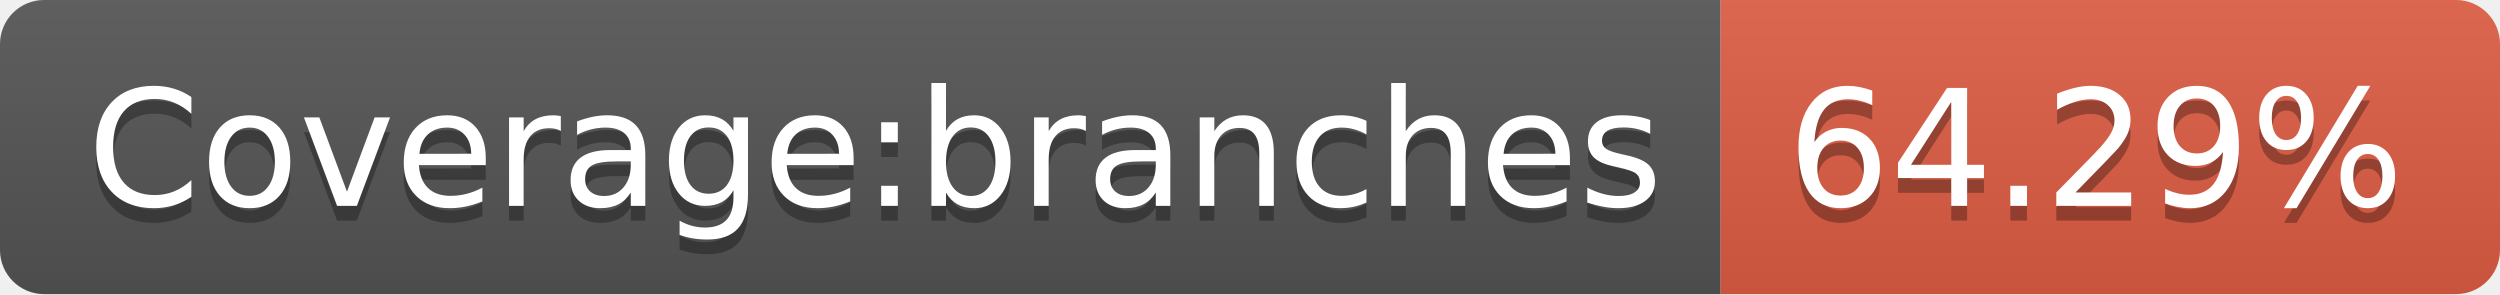
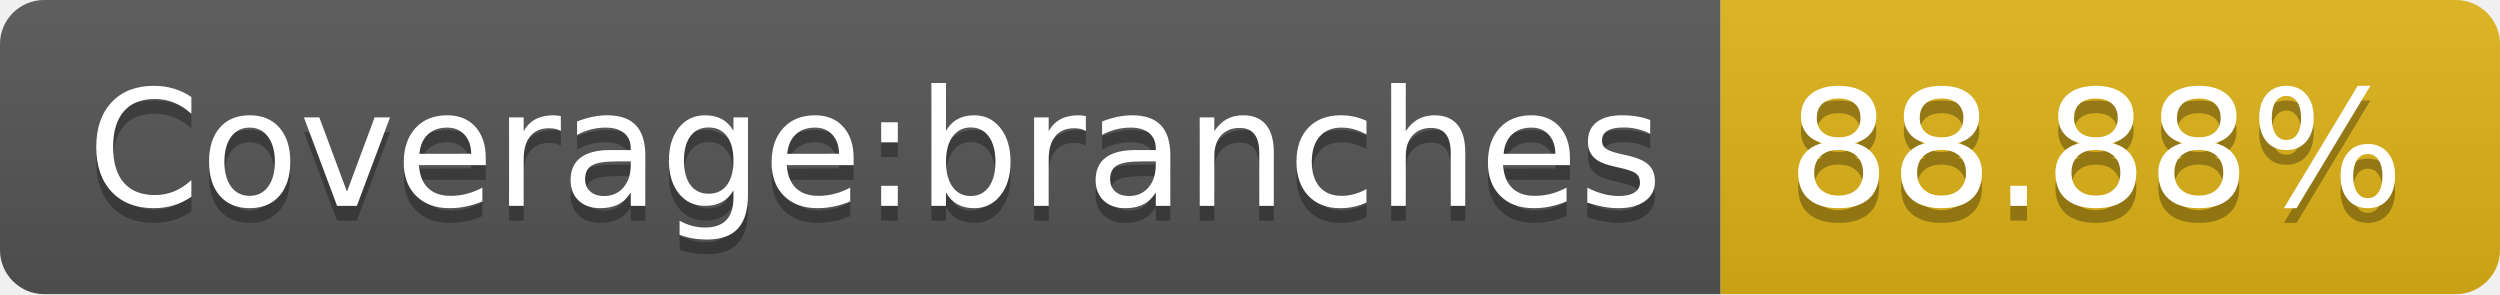
- <svg xmlns="http://www.w3.org/2000/svg" width="170" height="20" role="img" aria-label="Coverage:branches: 64.29%">
+ <svg xmlns="http://www.w3.org/2000/svg" width="170" height="20" role="img" aria-label="Coverage:branches: 88.88%">
  <linearGradient id="s" x2="0" y2="100%">
    <stop offset="0" stop-color="#bbb" stop-opacity=".1" />
    <stop offset="1" stop-opacity=".1" />
  </linearGradient>
  <clipPath id="r">
    <rect width="170" height="20" rx="3" fill="#fff" />
  </clipPath>
  <g clip-path="url(#r)">
    <rect width="117" height="20" fill="#555" />
-     <rect x="117" width="53" height="20" fill="#e05d44" />
+     <rect x="117" width="53" height="20" fill="#dfb317" />
    <rect width="170" height="20" fill="url(#s)" />
  </g>
  <g fill="#fff" text-anchor="middle" font-family="Verdana,Geneva,DejaVu Sans,sans-serif" text-rendering="geometricPrecision" font-size="110">
    <text aria-hidden="true" x="595" y="150" fill="#010101" fill-opacity=".3" transform="scale(.1)" textLength="1070">Coverage:branches</text>
    <text x="595" y="140" transform="scale(.1)" fill="#fff" textLength="1070">Coverage:branches</text>
-     <text aria-hidden="true" x="1425" y="150" fill="#010101" fill-opacity=".3" transform="scale(.1)" textLength="430">64.29%</text>
-     <text x="1425" y="140" transform="scale(.1)" fill="#fff" textLength="430">64.29%</text>
+     <text aria-hidden="true" x="1425" y="150" fill="#010101" fill-opacity=".3" transform="scale(.1)" textLength="430">88.88%</text>
+     <text x="1425" y="140" transform="scale(.1)" fill="#fff" textLength="430">88.88%</text>
  </g>
</svg>
